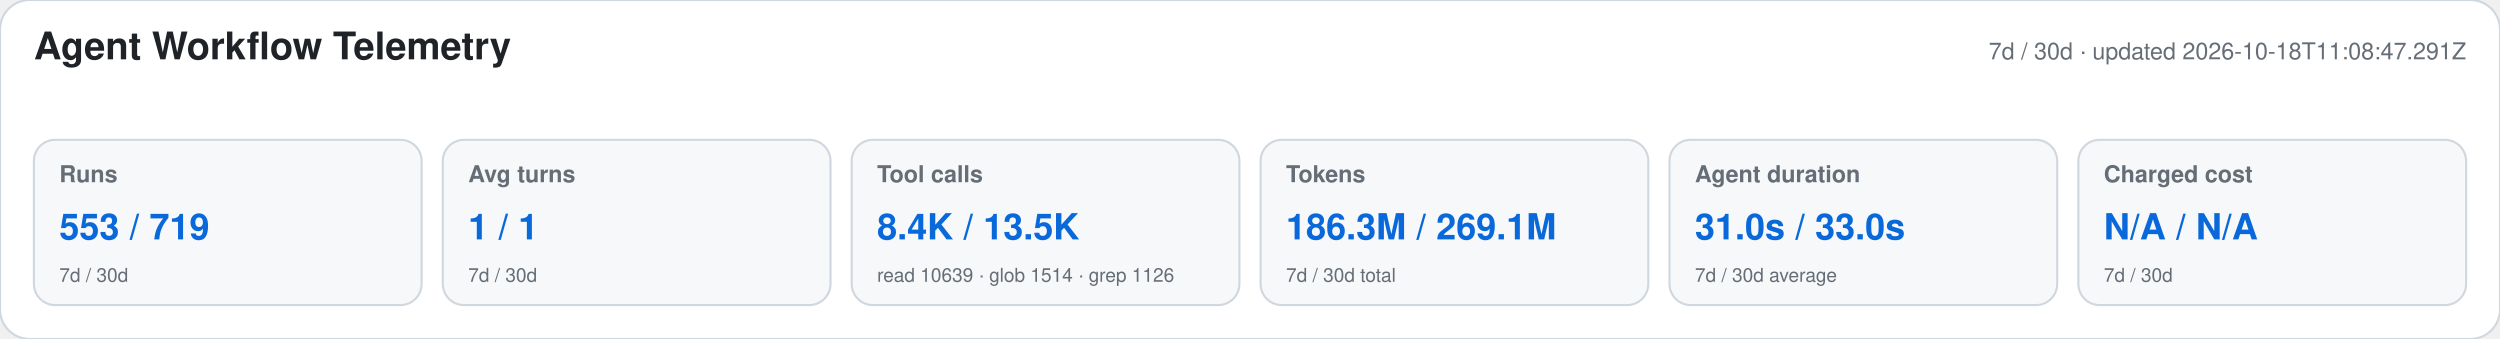
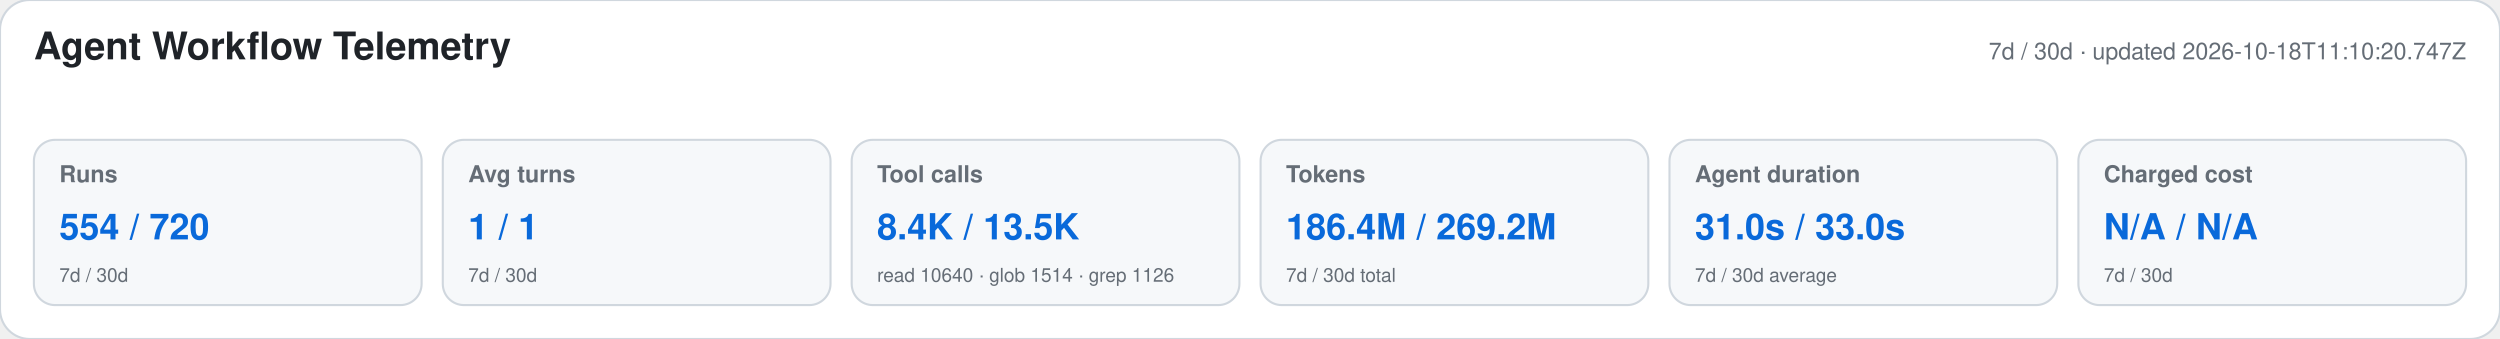
<svg xmlns="http://www.w3.org/2000/svg" width="1180" height="160" viewBox="0 0 1180 160" role="img" aria-labelledby="title desc">
  <style>text{font-family:-apple-system,BlinkMacSystemFont,"Segoe UI",Helvetica,Arial,sans-serif}.heading{font-size:18px;font-weight:650;fill:#1f2328}.meta,.label,.secondary{fill:#656d76}.meta,.label{font-size:11px}.label{font-weight:600}.primary{font-size:17px;font-weight:700;fill:#0969da}.secondary{font-size:9px}</style>
  <rect width="1180" height="160" rx="14" fill="#ffffff" stroke="#d0d7de" />
  <text x="16" y="28" class="heading">Agent Workflow Telemetry</text>
-   <text x="1164" y="28" text-anchor="end" class="meta">7d / 30d · updated 2026-10-18T11:08:47.291Z</text>
+   <text x="1164" y="28" text-anchor="end" class="meta">7d / 30d · updated 2026-10-18T11:10:20.747Z</text>
  <g>
    <rect x="16" y="66" width="183" height="78" rx="10" fill="#f6f8fa" stroke="#d0d7de" />
    <text x="28" y="86" class="label">Runs</text>
-     <text x="28" y="113" class="primary">553 / 719</text>
+     <text x="28" y="113" class="primary">554 / 720</text>
    <text x="28" y="133" class="secondary">7d / 30d</text>
  </g>
  <g>
    <rect x="209" y="66" width="183" height="78" rx="10" fill="#f6f8fa" stroke="#d0d7de" />
    <text x="221" y="86" class="label">Avg turns</text>
    <text x="221" y="113" class="primary">1 / 1</text>
    <text x="221" y="133" class="secondary">7d / 30d</text>
  </g>
  <g>
    <rect x="402" y="66" width="183" height="78" rx="10" fill="#f6f8fa" stroke="#d0d7de" />
    <text x="414" y="86" class="label">Tool calls</text>
    <text x="414" y="113" class="primary">8.4K / 13.5K</text>
-     <text x="414" y="133" class="secondary">read 10639 · glob 1514 · grep 1126</text>
+     <text x="414" y="133" class="secondary">read 10640 · glob 1514 · grep 1126</text>
  </g>
  <g>
    <rect x="595" y="66" width="183" height="78" rx="10" fill="#f6f8fa" stroke="#d0d7de" />
    <text x="607" y="86" class="label">Tokens</text>
-     <text x="607" y="113" class="primary">186.3M / 269.1M</text>
+     <text x="607" y="113" class="primary">186.4M / 269.2M</text>
    <text x="607" y="133" class="secondary">7d / 30d total</text>
  </g>
  <g>
    <rect x="788" y="66" width="183" height="78" rx="10" fill="#f6f8fa" stroke="#d0d7de" />
    <text x="800" y="86" class="label">Agent duration</text>
    <text x="800" y="113" class="primary">31.0s / 33.0s</text>
    <text x="800" y="133" class="secondary">7d / 30d average</text>
  </g>
  <g>
    <rect x="981" y="66" width="183" height="78" rx="10" fill="#f6f8fa" stroke="#d0d7de" />
    <text x="993" y="86" class="label">Charged cost</text>
    <text x="993" y="113" class="primary">N/A / N/A</text>
    <text x="993" y="133" class="secondary">7d / 30d</text>
  </g>
</svg>
